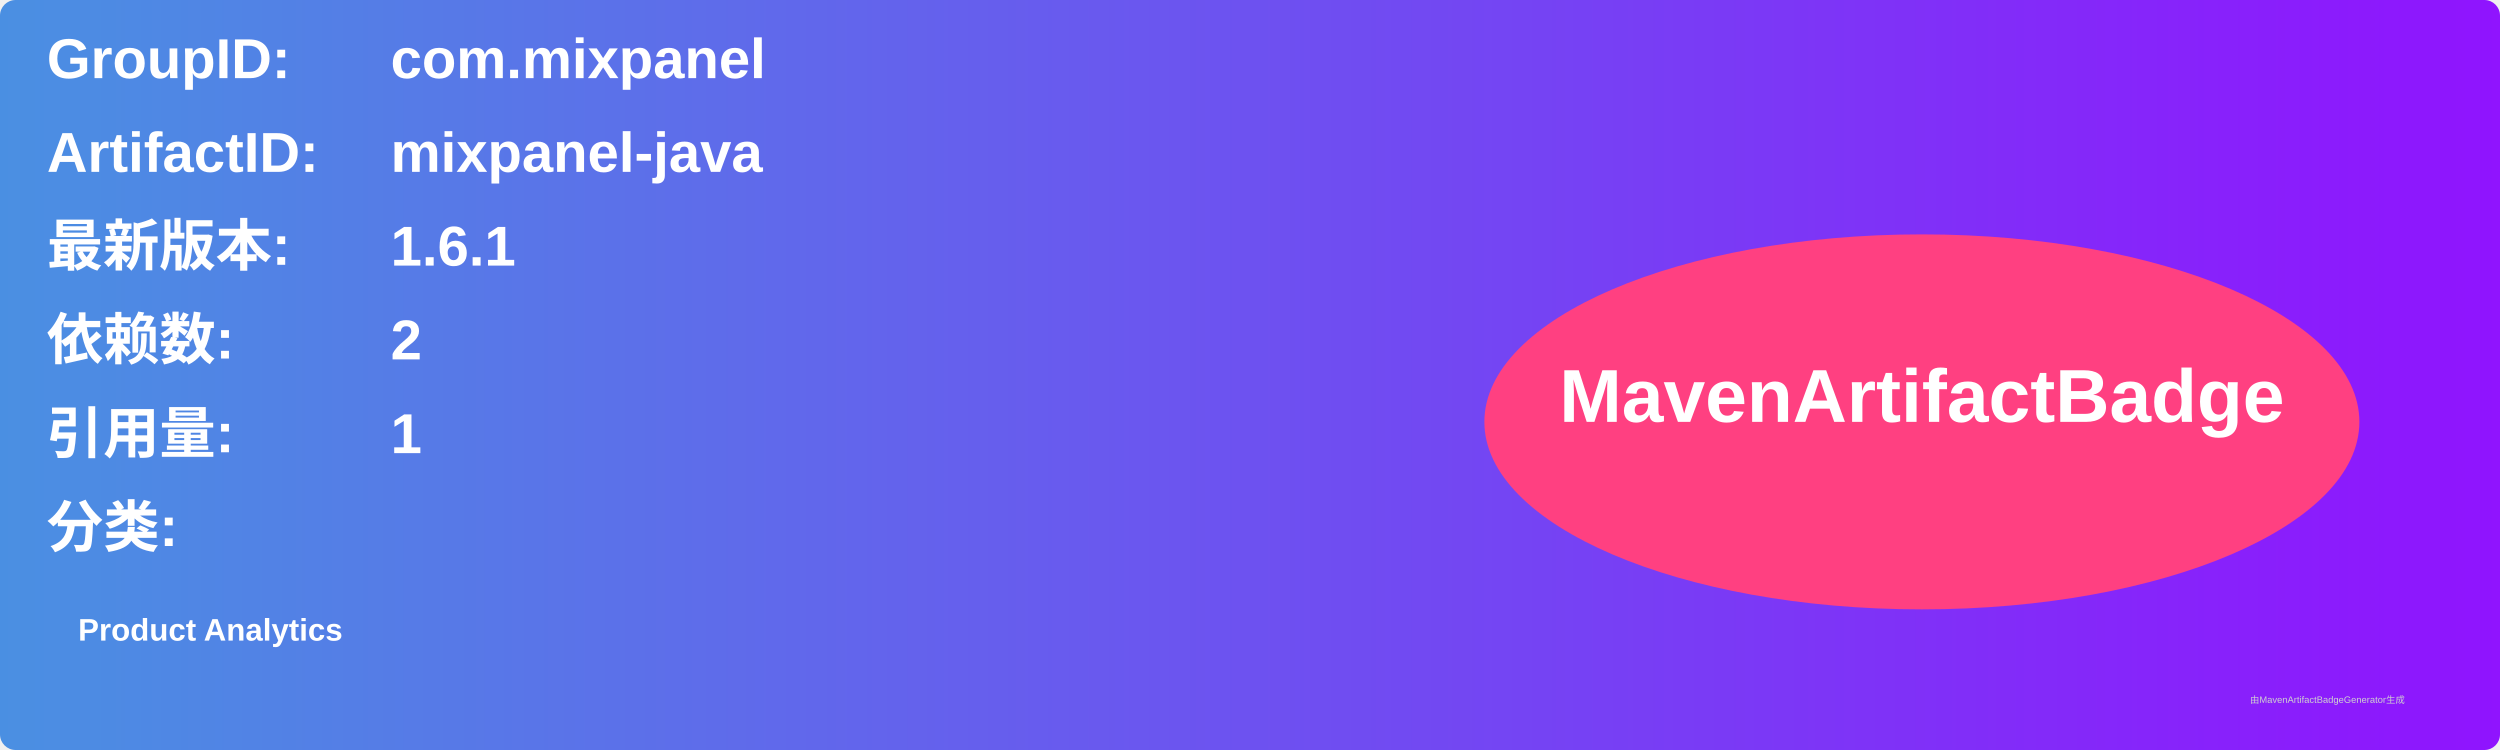
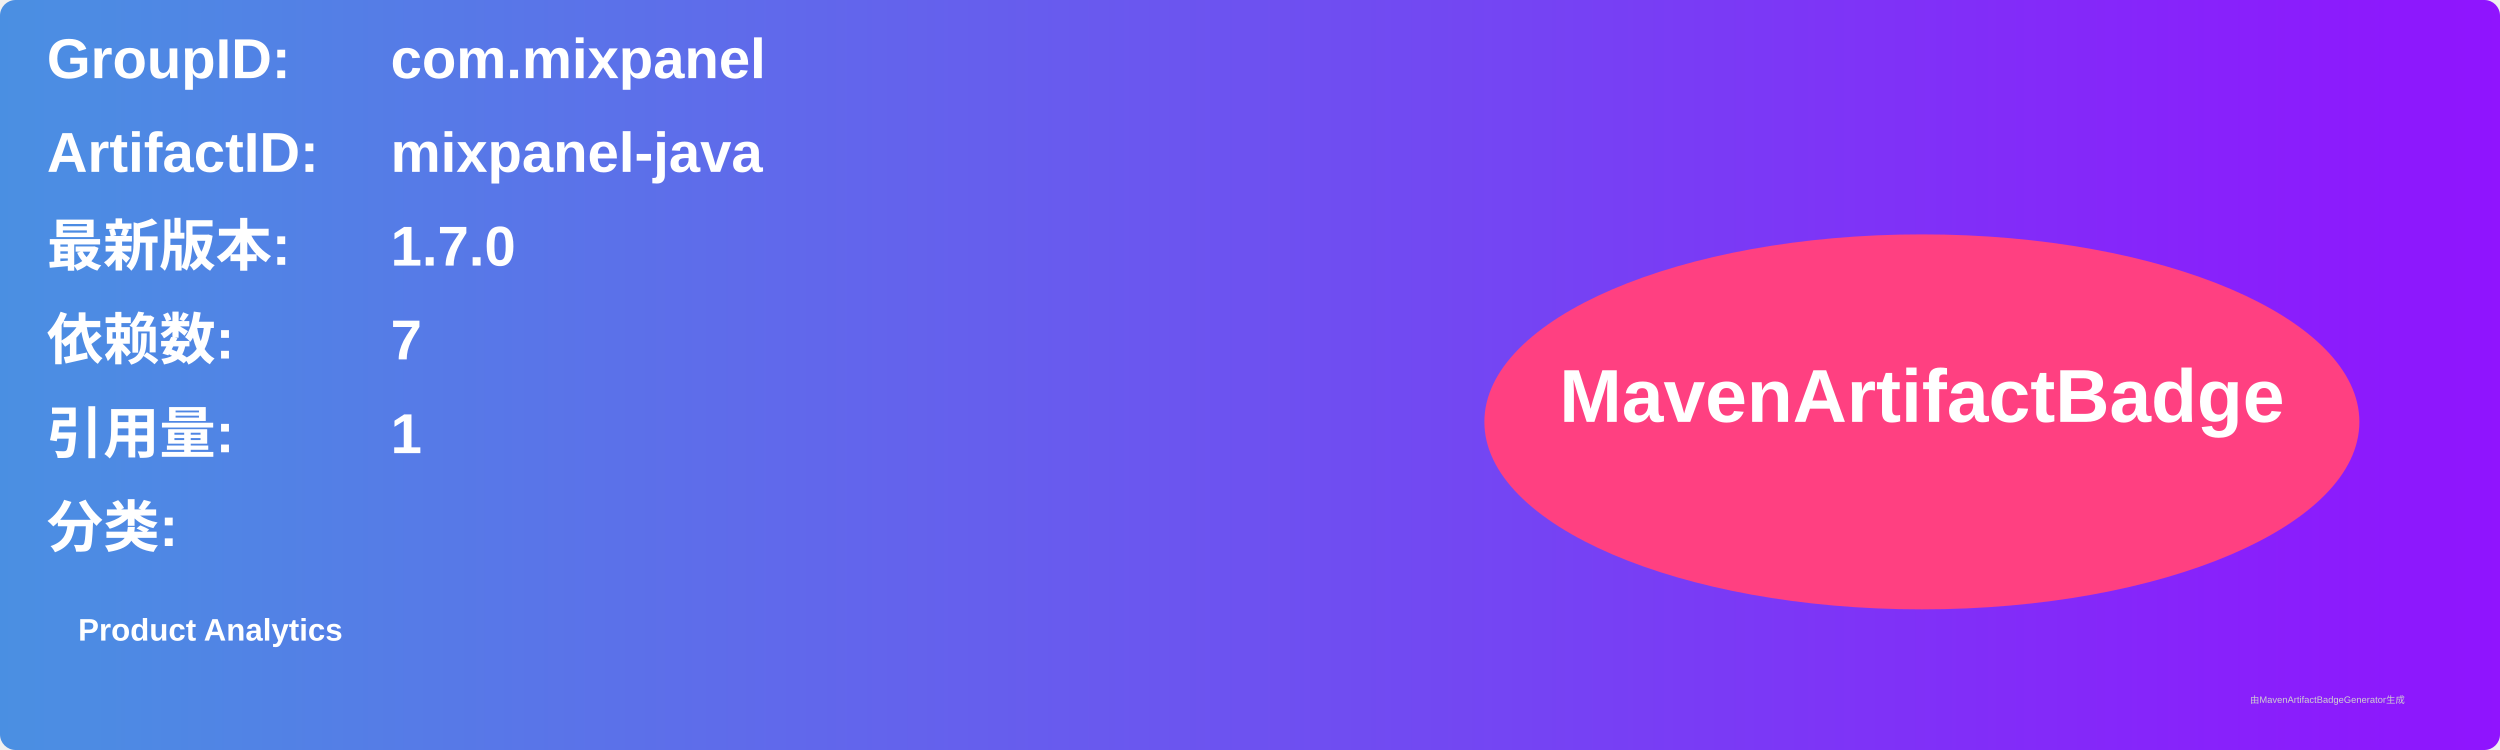
<svg xmlns="http://www.w3.org/2000/svg" width="800" height="240" viewBox="0 0 800 240">
  <linearGradient id="grad" x1="0%" y1="0%" x2="100%" y2="0%">
    <stop offset="0%" stop-color="#4a90e2" />
    <stop offset="100%" stop-color="#9013fe" />
  </linearGradient>
  <rect width="100%" height="100%" rx="5" ry="5" fill="url(#grad)" />
  <g transform="translate(15, 15)">
    <text x="0" y="10" font-family="Arial" font-size="18" fill="white" font-weight="bold" width="260">GroupID:</text>
    <text x="110" y="10" font-family="Arial" font-size="18" fill="white" font-weight="bold" width="460">com.mixpanel</text>
    <text x="0" y="40" font-family="Arial" font-size="18" fill="white" font-weight="bold" width="260">ArtifactID:</text>
    <text x="110" y="40" font-family="Arial" font-size="18" fill="white" font-weight="bold" width="460">mixpanel-java</text>
    <text x="0" y="70" font-family="Arial" font-size="18" fill="white" font-weight="bold">最新版本:</text>
    <text x="110" y="70" font-family="Arial" font-size="18" fill="white" font-weight="bold">
-       <tspan font-weight="bold">1.6.1</tspan>
+       <tspan font-weight="bold">1.7.0</tspan>
    </text>
    <text x="0" y="100" font-family="Arial" font-size="18" fill="white" font-weight="bold">依赖数: </text>
    <text x="110" y="100" font-family="Arial" font-size="18" fill="white">
-       <tspan font-weight="bold">2</tspan>
+       <tspan font-weight="bold">7</tspan>
    </text>
    <text x="0" y="130" font-family="Arial" font-size="18" fill="white" font-weight="bold">引用量: </text>
    <text x="110" y="130" font-family="Arial" font-size="18" fill="white">
      <tspan font-weight="bold">1</tspan>
    </text>
    <text x="0" y="160" font-family="Arial" font-size="18" fill="white" font-weight="bold">分类:</text>
    <text x="10" y="190" font-family="Arial" font-size="10" fill="white">
      <tspan font-weight="bold">Product Analytics</tspan>
    </text>
    <ellipse cx="600" cy="120" rx="140" ry="60" fill="#ff4081" />
    <text x="600" y="120" text-anchor="middle" font-family="Arial" font-size="24" fill="white" font-weight="bold">MavenArtifactBadge</text>
  </g>
  <text x="720" y="225" font-family="Arial" font-size="3" fill="#d0d0d0">由MavenArtifactBadgeGenerator生成</text>
</svg>
